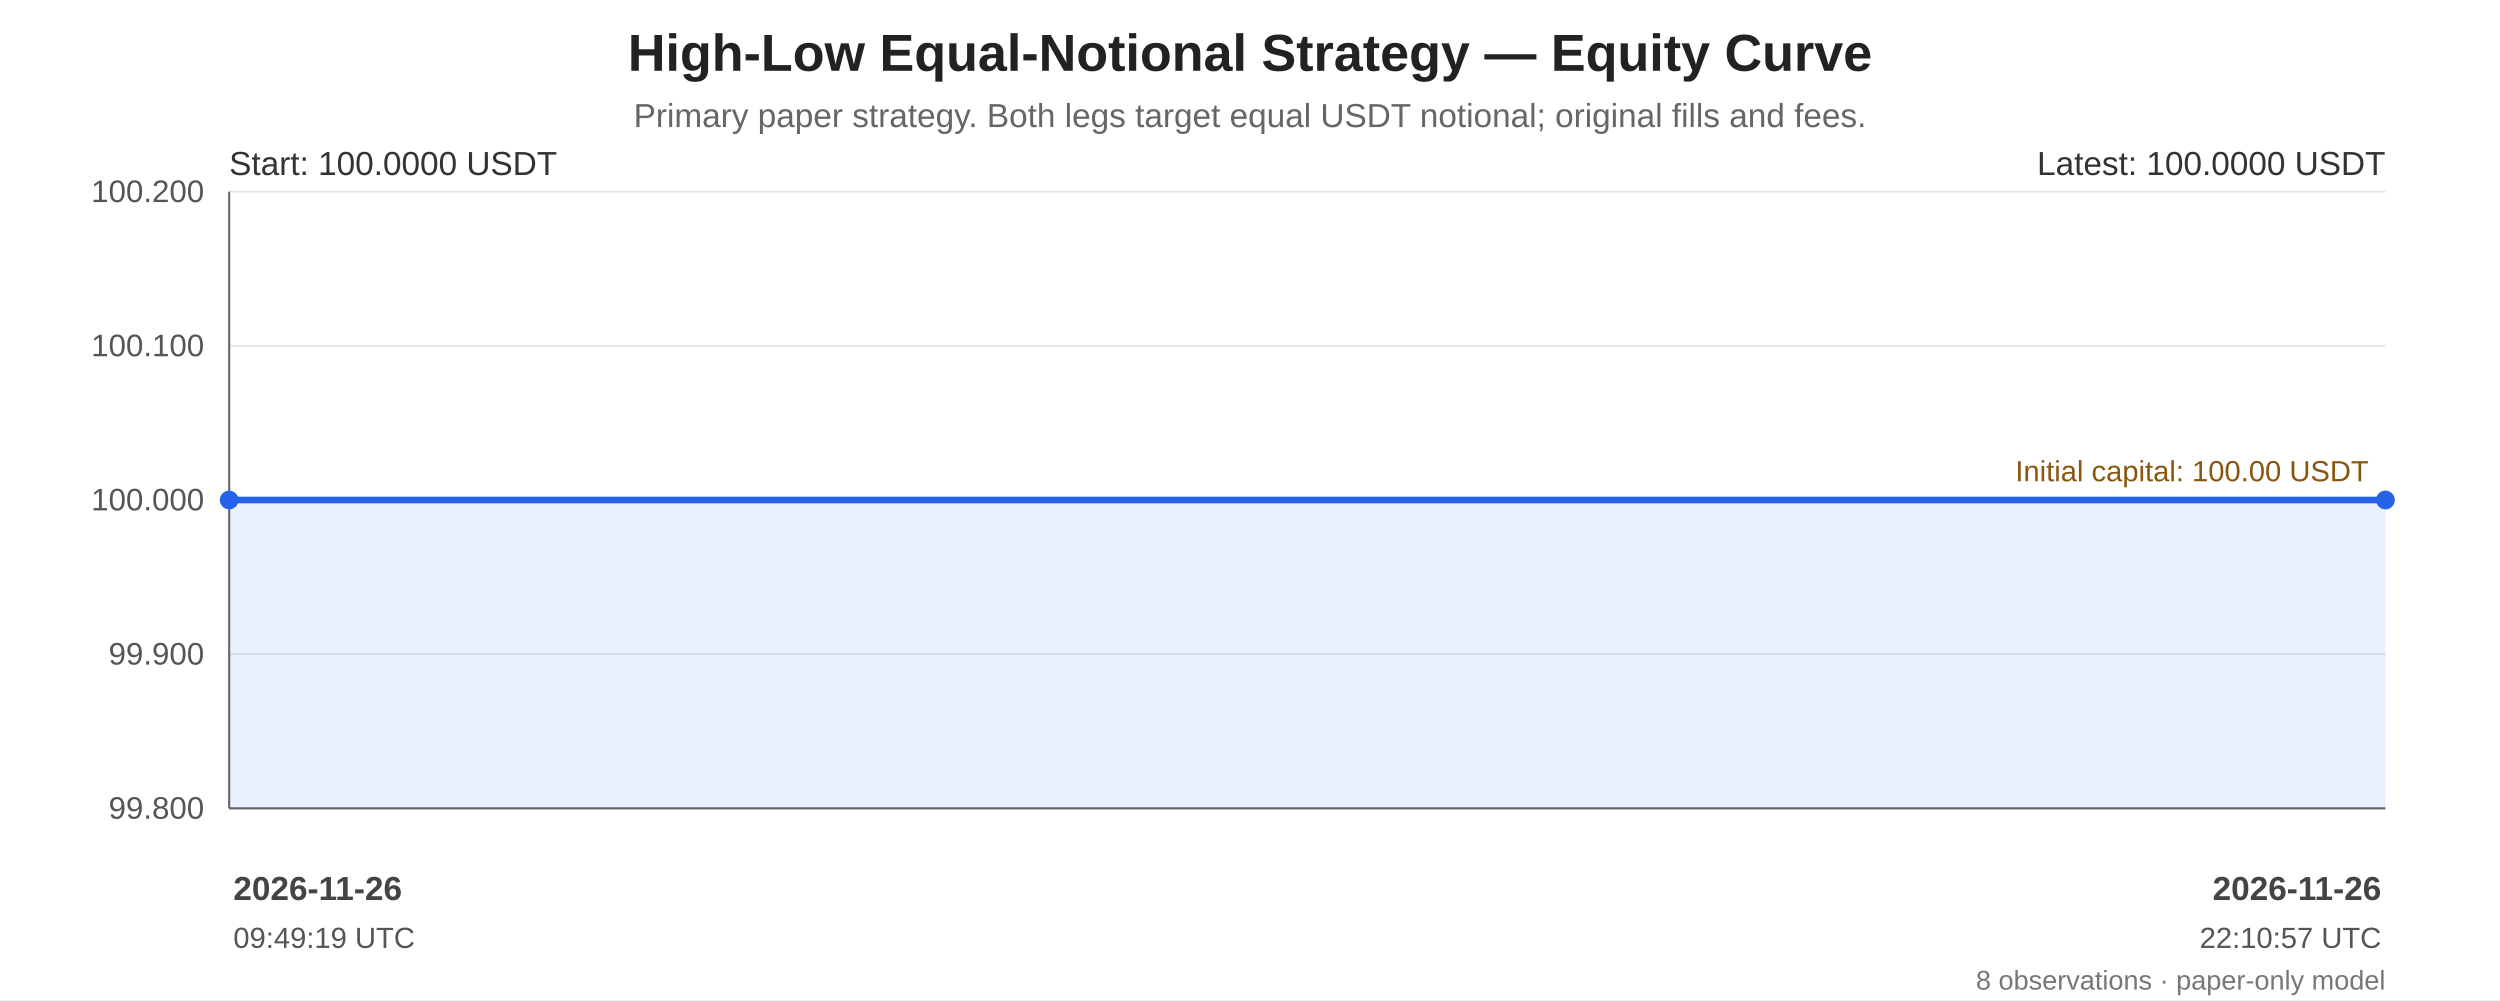
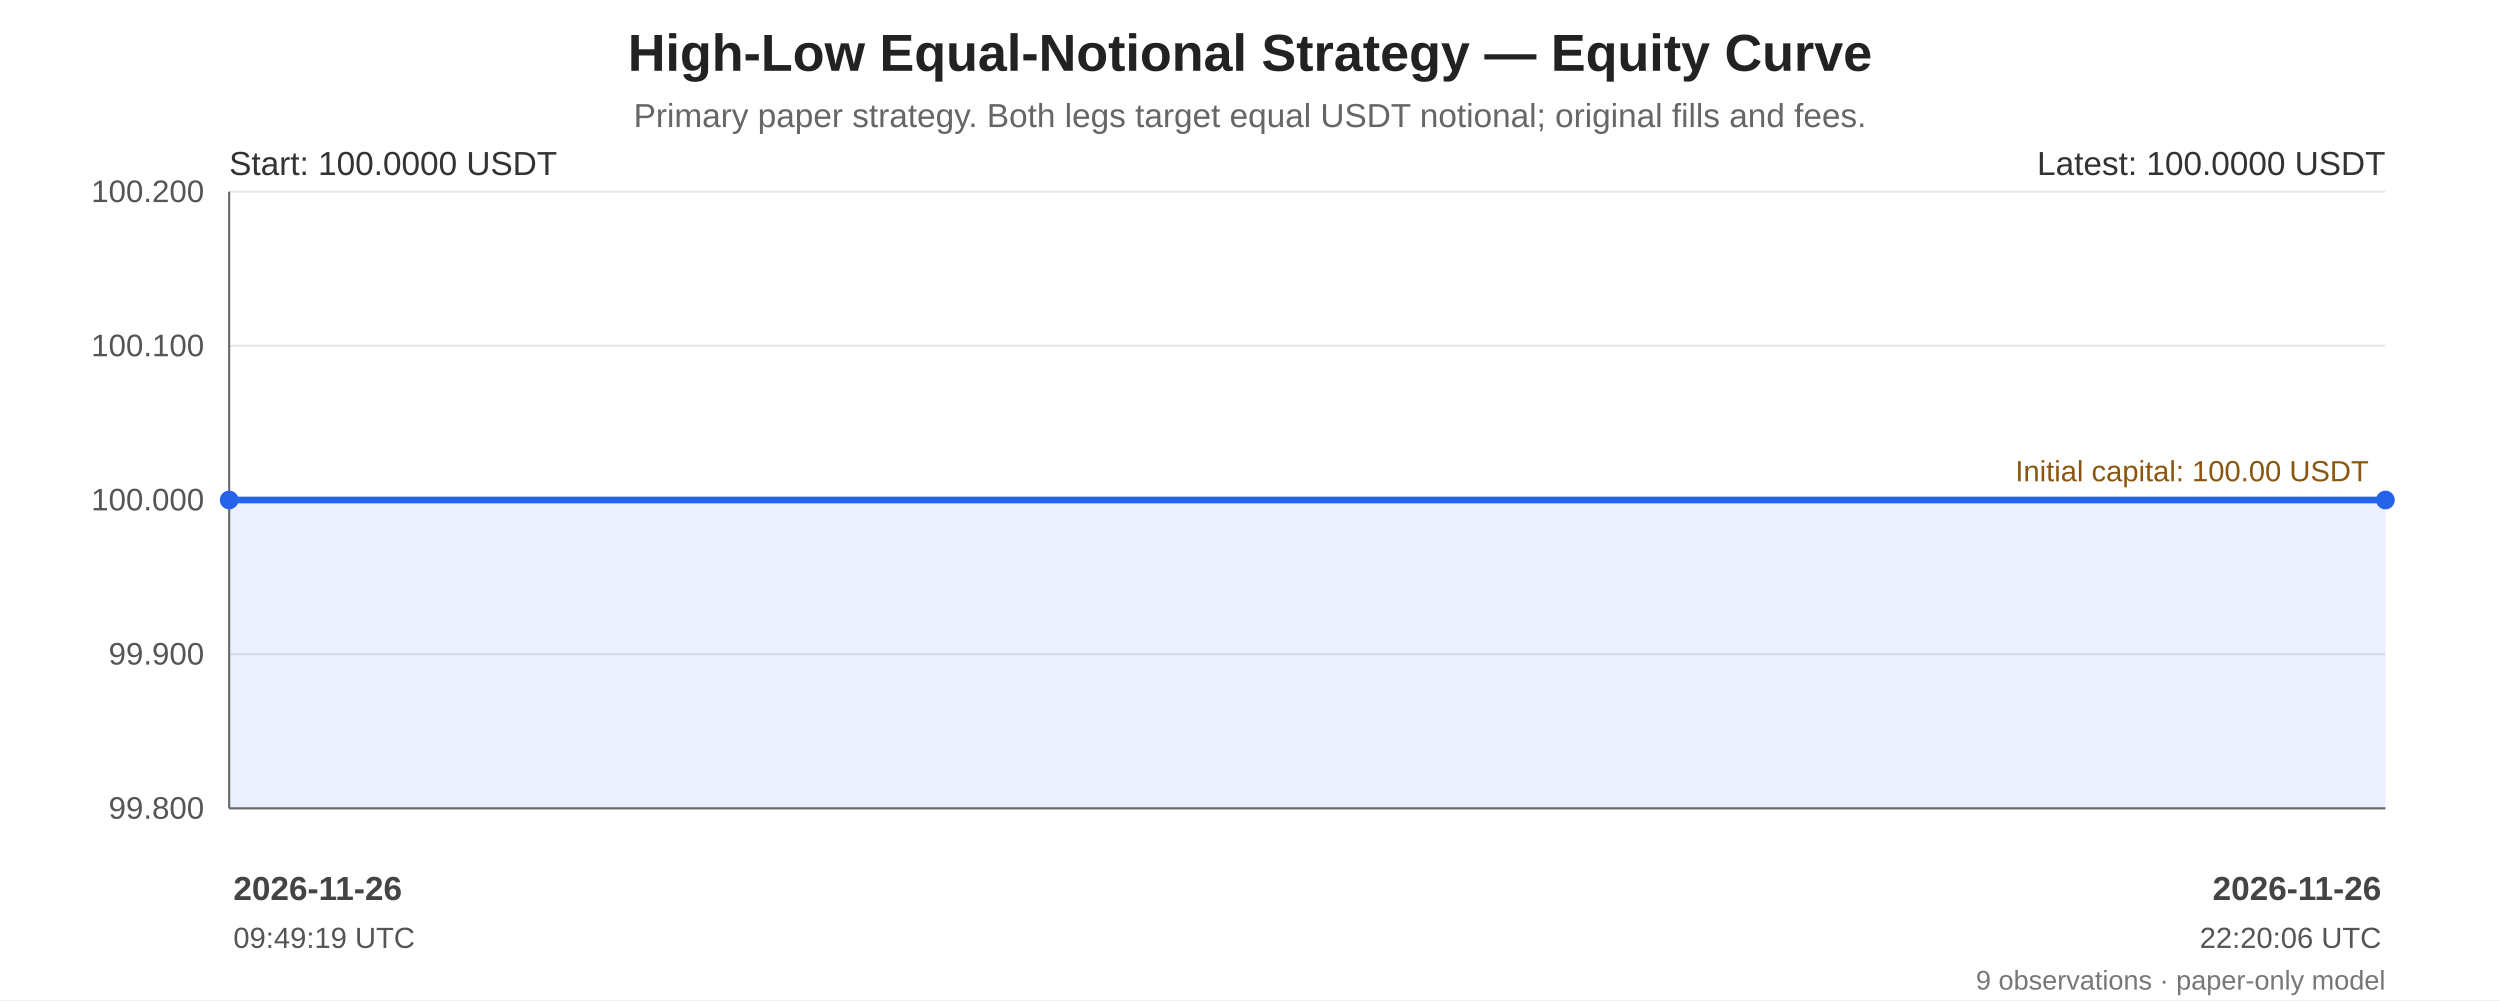
<svg xmlns="http://www.w3.org/2000/svg" width="1200" height="480" viewBox="0 0 1200 480" role="img" aria-labelledby="chart-title chart-desc">
  <rect width="100%" height="100%" fill="#ffffff" />
  <g font-family="Arial, sans-serif" fill="#222">
    <text x="600.0" y="34" font-size="25" font-weight="bold" text-anchor="middle">High-Low Equal-Notional Strategy — Equity Curve</text>
    <text x="600.0" y="61" font-size="16" fill="#666" text-anchor="middle">Primary paper strategy. Both legs target equal USDT notional; original fills and fees.</text>
    <line x1="110" y1="92.00" x2="1145" y2="92.00" stroke="#e5e7eb" stroke-width="1" />
    <text x="98" y="97.00" text-anchor="end" font-size="15" fill="#555">100.200</text>
    <line x1="110" y1="166.00" x2="1145" y2="166.00" stroke="#e5e7eb" stroke-width="1" />
    <text x="98" y="171.00" text-anchor="end" font-size="15" fill="#555">100.100</text>
    <line x1="110" y1="240.00" x2="1145" y2="240.00" stroke="#e5e7eb" stroke-width="1" />
    <text x="98" y="245.00" text-anchor="end" font-size="15" fill="#555">100.000</text>
    <line x1="110" y1="314.00" x2="1145" y2="314.00" stroke="#e5e7eb" stroke-width="1" />
    <text x="98" y="319.00" text-anchor="end" font-size="15" fill="#555">99.900</text>
    <line x1="110" y1="388.00" x2="1145" y2="388.00" stroke="#e5e7eb" stroke-width="1" />
    <text x="98" y="393.00" text-anchor="end" font-size="15" fill="#555">99.800</text>
    <line x1="110" y1="92" x2="110" y2="388" stroke="#666" />
    <line x1="110" y1="388" x2="1145" y2="388" stroke="#666" />
    <line x1="110" y1="240.00" x2="1145" y2="240.00" stroke="#a66b12" stroke-width="1.6" stroke-dasharray="7 5" />
    <text x="1137" y="231.00" text-anchor="end" font-size="14" fill="#8a560e">Initial capital: 100.00 USDT</text>
-     <polygon points="110.00,240.00 121.12,240.00 130.29,240.00 190.81,240.00 197.69,240.00 908.90,240.00 1139.09,240.00 1145.00,240.00 1145.00,388 110.00,388" fill="#2563eb" opacity="0.10" />
-     <polyline points="110.00,240.00 121.12,240.00 130.29,240.00 190.81,240.00 197.69,240.00 908.90,240.00 1139.09,240.00 1145.00,240.00" fill="none" stroke="#2563eb" stroke-width="3.2" stroke-linejoin="round" stroke-linecap="round" />
+     <polygon points="110.00,240.00 120.99,240.00 130.04,240.00 189.83,240.00 196.63,240.00 899.16,240.00 1126.55,240.00 1132.39,240.00 1145.00,240.00 1145.00,388 110.00,388" fill="#2563eb" opacity="0.10" />
+     <polyline points="110.00,240.00 120.99,240.00 130.04,240.00 189.83,240.00 196.63,240.00 899.16,240.00 1126.55,240.00 1132.39,240.00 1145.00,240.00" fill="none" stroke="#2563eb" stroke-width="3.2" stroke-linejoin="round" stroke-linecap="round" />
    <circle cx="110.00" cy="240.00" r="4.5" fill="#2563eb" />
    <circle cx="1145.00" cy="240.00" r="4.5" fill="#2563eb" />
    <text x="110" y="84" font-size="16" fill="#333">Start: 100.0000 USDT</text>
    <text x="1145" y="84" text-anchor="end" font-size="16" fill="#333">Latest: 100.0000 USDT</text>
    <text x="112.00" y="432" text-anchor="start" font-size="16" font-weight="bold" fill="#444">2026-11-26</text>
    <text x="112.00" y="455" text-anchor="start" font-size="14" fill="#555">09:49:19 UTC</text>
    <text x="1143.00" y="432" text-anchor="end" font-size="16" font-weight="bold" fill="#444">2026-11-26</text>
-     <text x="1143.00" y="455" text-anchor="end" font-size="14" fill="#555">22:10:57 UTC</text>
-     <text x="1145" y="475" text-anchor="end" font-size="13" fill="#777">8 observations · paper-only model</text>
+     <text x="1143.00" y="455" text-anchor="end" font-size="14" fill="#555">22:20:06 UTC</text>
+     <text x="1145" y="475" text-anchor="end" font-size="13" fill="#777">9 observations · paper-only model</text>
  </g>
</svg>
